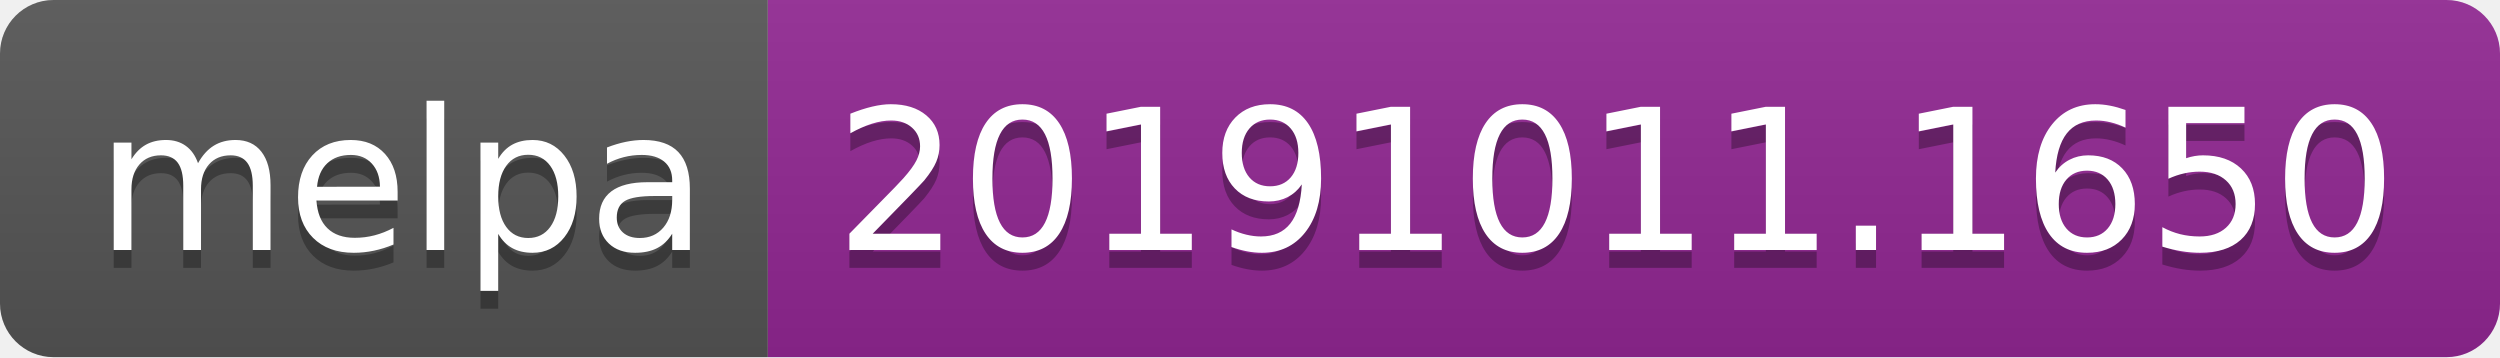
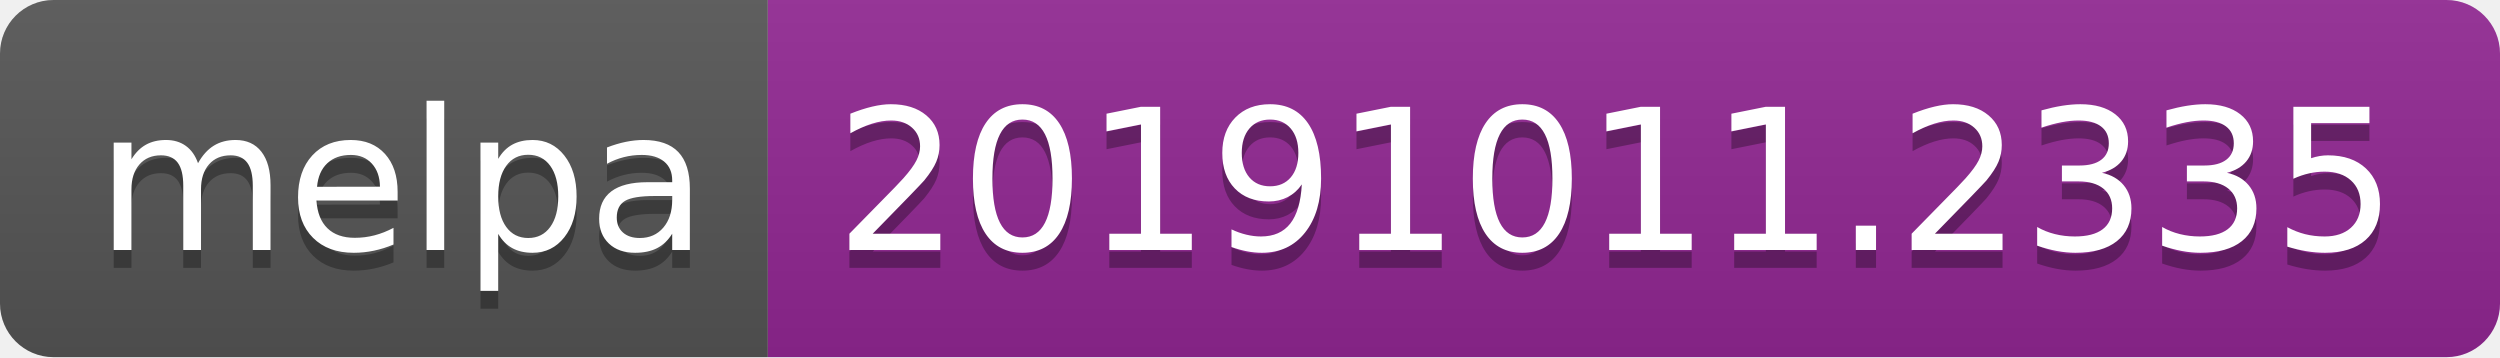
<svg xmlns="http://www.w3.org/2000/svg" width="140" height="20">
  <linearGradient id="b" x2="0" y2="100%">
    <stop offset="0" stop-color="#bbb" stop-opacity=".1" />
    <stop offset="1" stop-opacity=".1" />
  </linearGradient>
  <clipPath id="a">
    <rect width="140" height="20" rx="3" fill="#fff" />
  </clipPath>
  <g clip-path="url(#a)">
    <path fill="#555" d="M0 0h43v20H0z" />
    <path fill="#922793" d="M43 0h97v20H43z" />
    <path fill="url(#b)" d="M0 0h140v20H0z" />
  </g>
  <g fill="#fff" text-anchor="middle" font-family="DejaVu Sans,Verdana,Geneva,sans-serif" font-size="110">
    <text x="225" y="150" fill="#010101" fill-opacity=".3" transform="scale(.1)" textLength="330">melpa</text>
    <text x="225" y="140" transform="scale(.1)" textLength="330">melpa</text>
-     <text x="905" y="150" fill="#010101" fill-opacity=".3" transform="scale(.1)" textLength="870">20191011.1650</text>
-     <text x="905" y="140" transform="scale(.1)" textLength="870">20191011.1650</text>
+     <text x="905" y="150" fill="#010101" fill-opacity=".3" transform="scale(.1)" textLength="870">20191011.2335</text>
+     <text x="905" y="140" transform="scale(.1)" textLength="870">20191011.2335</text>
  </g>
</svg>
